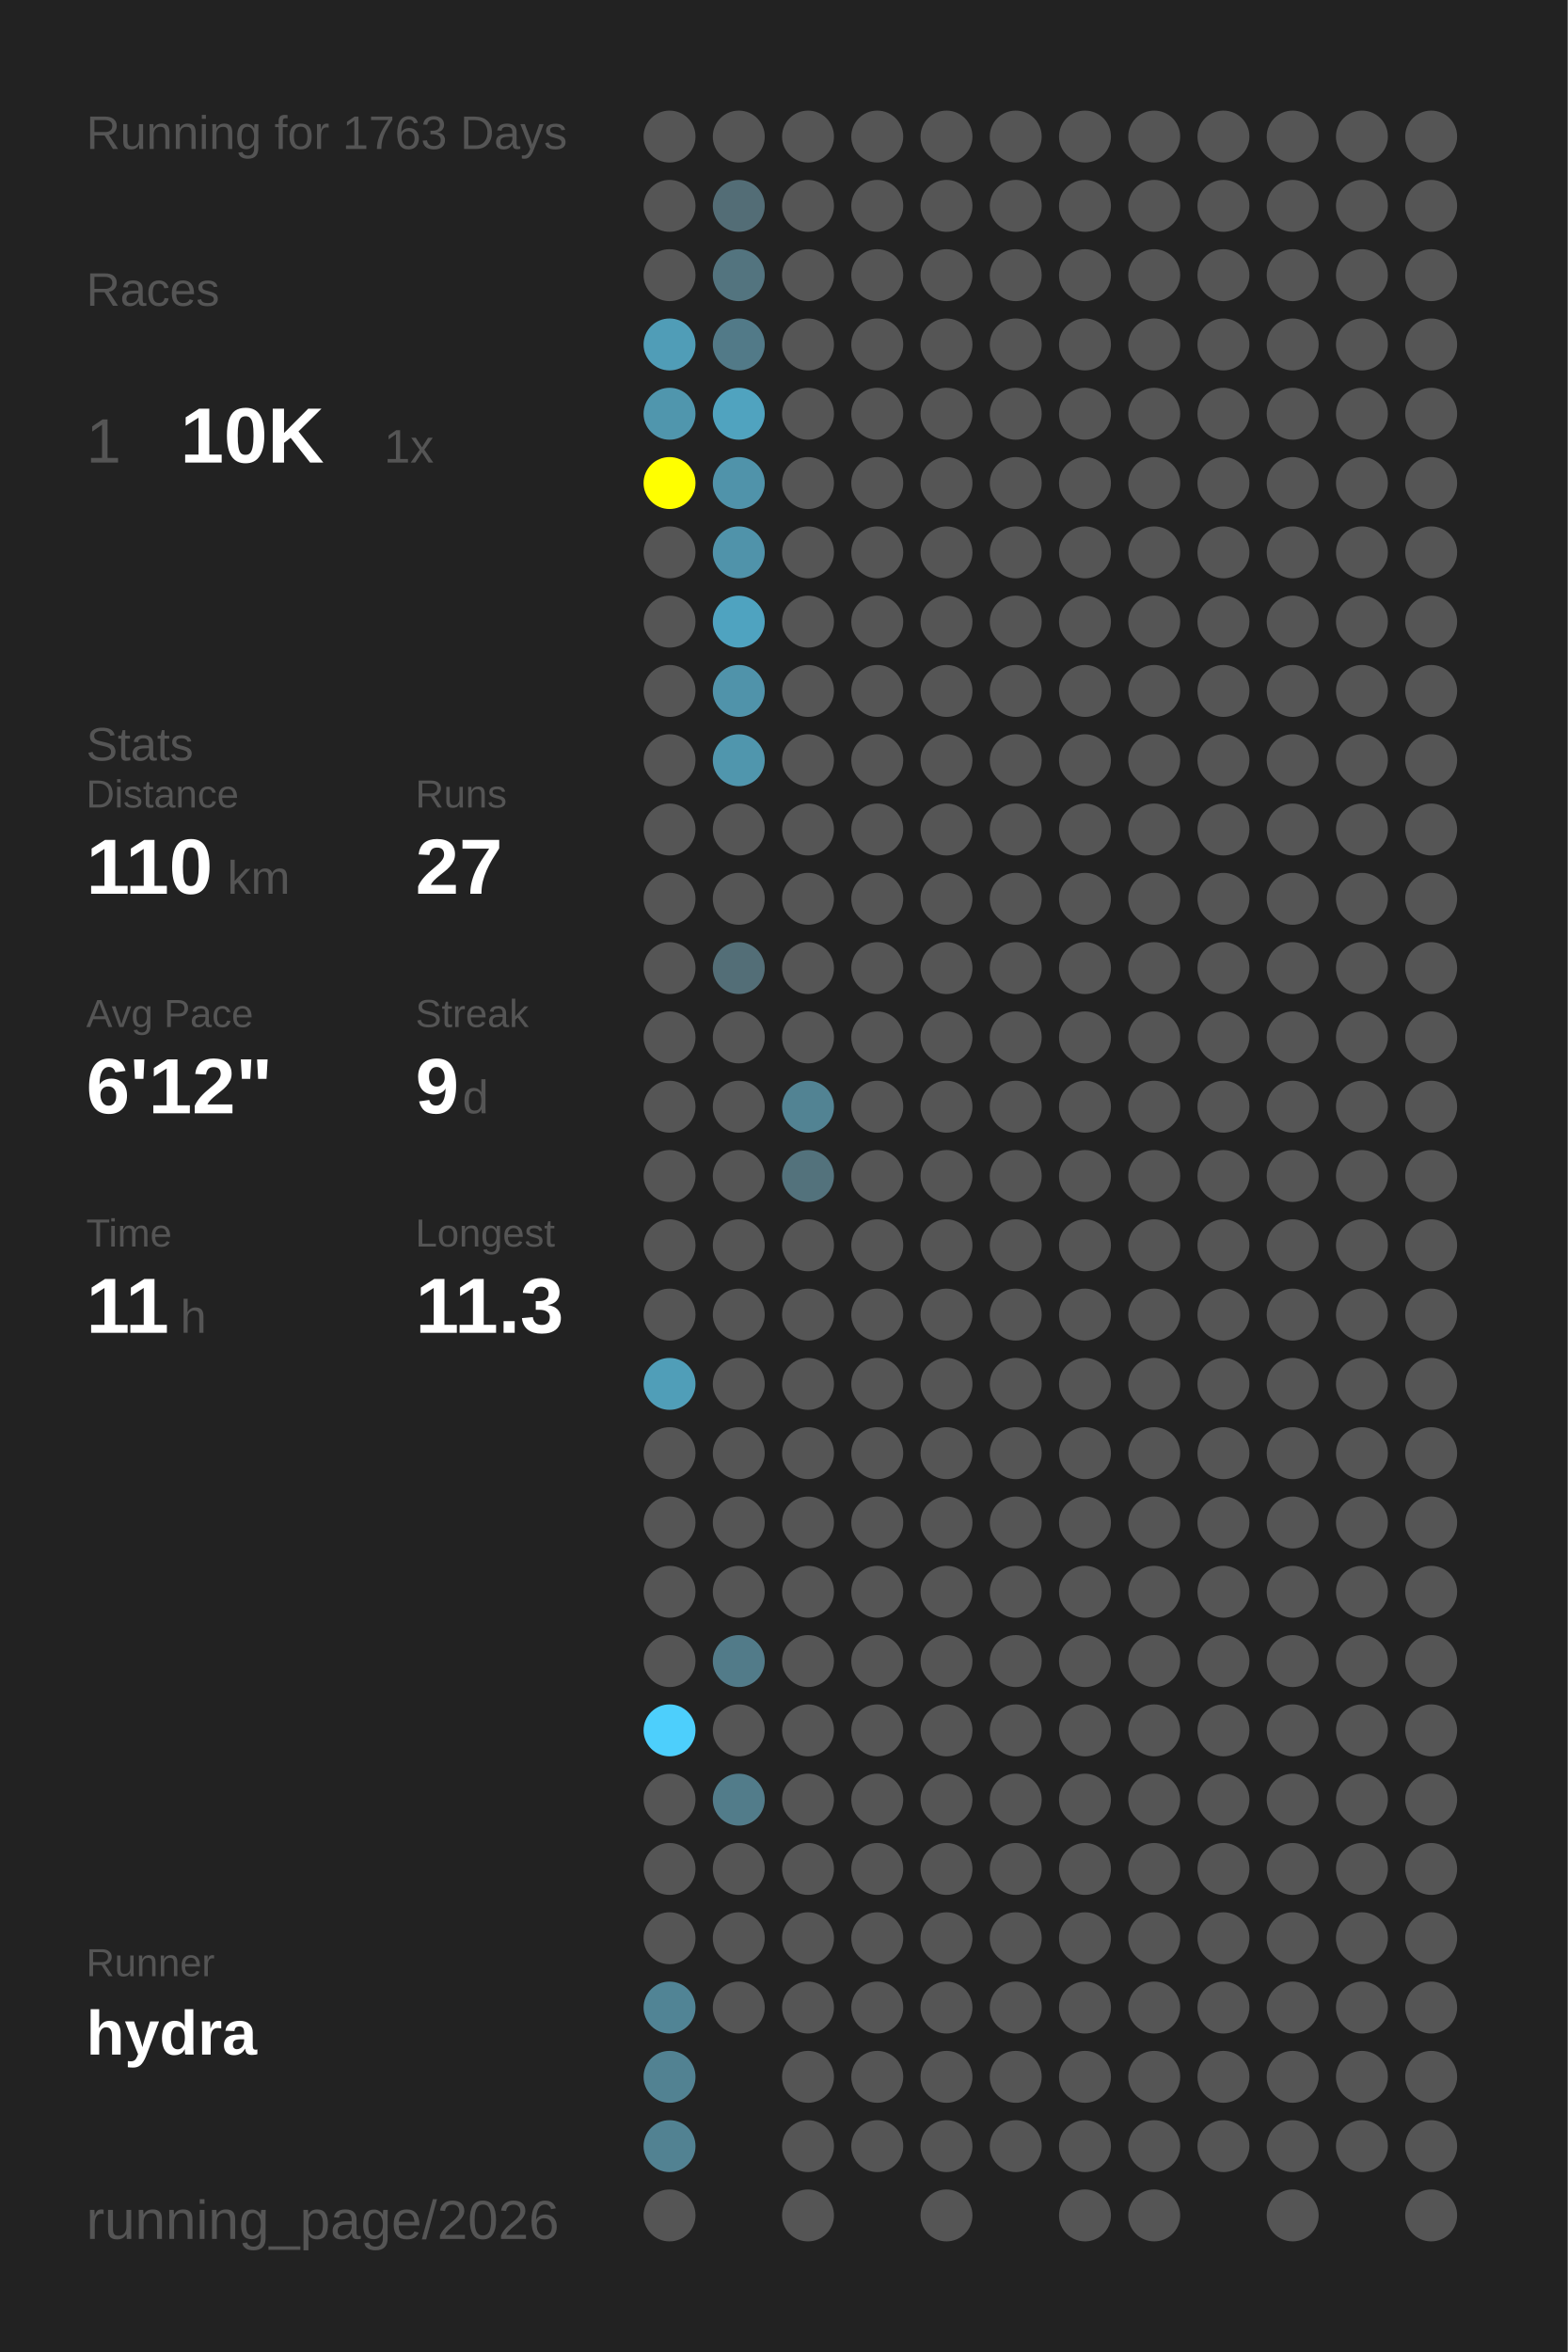
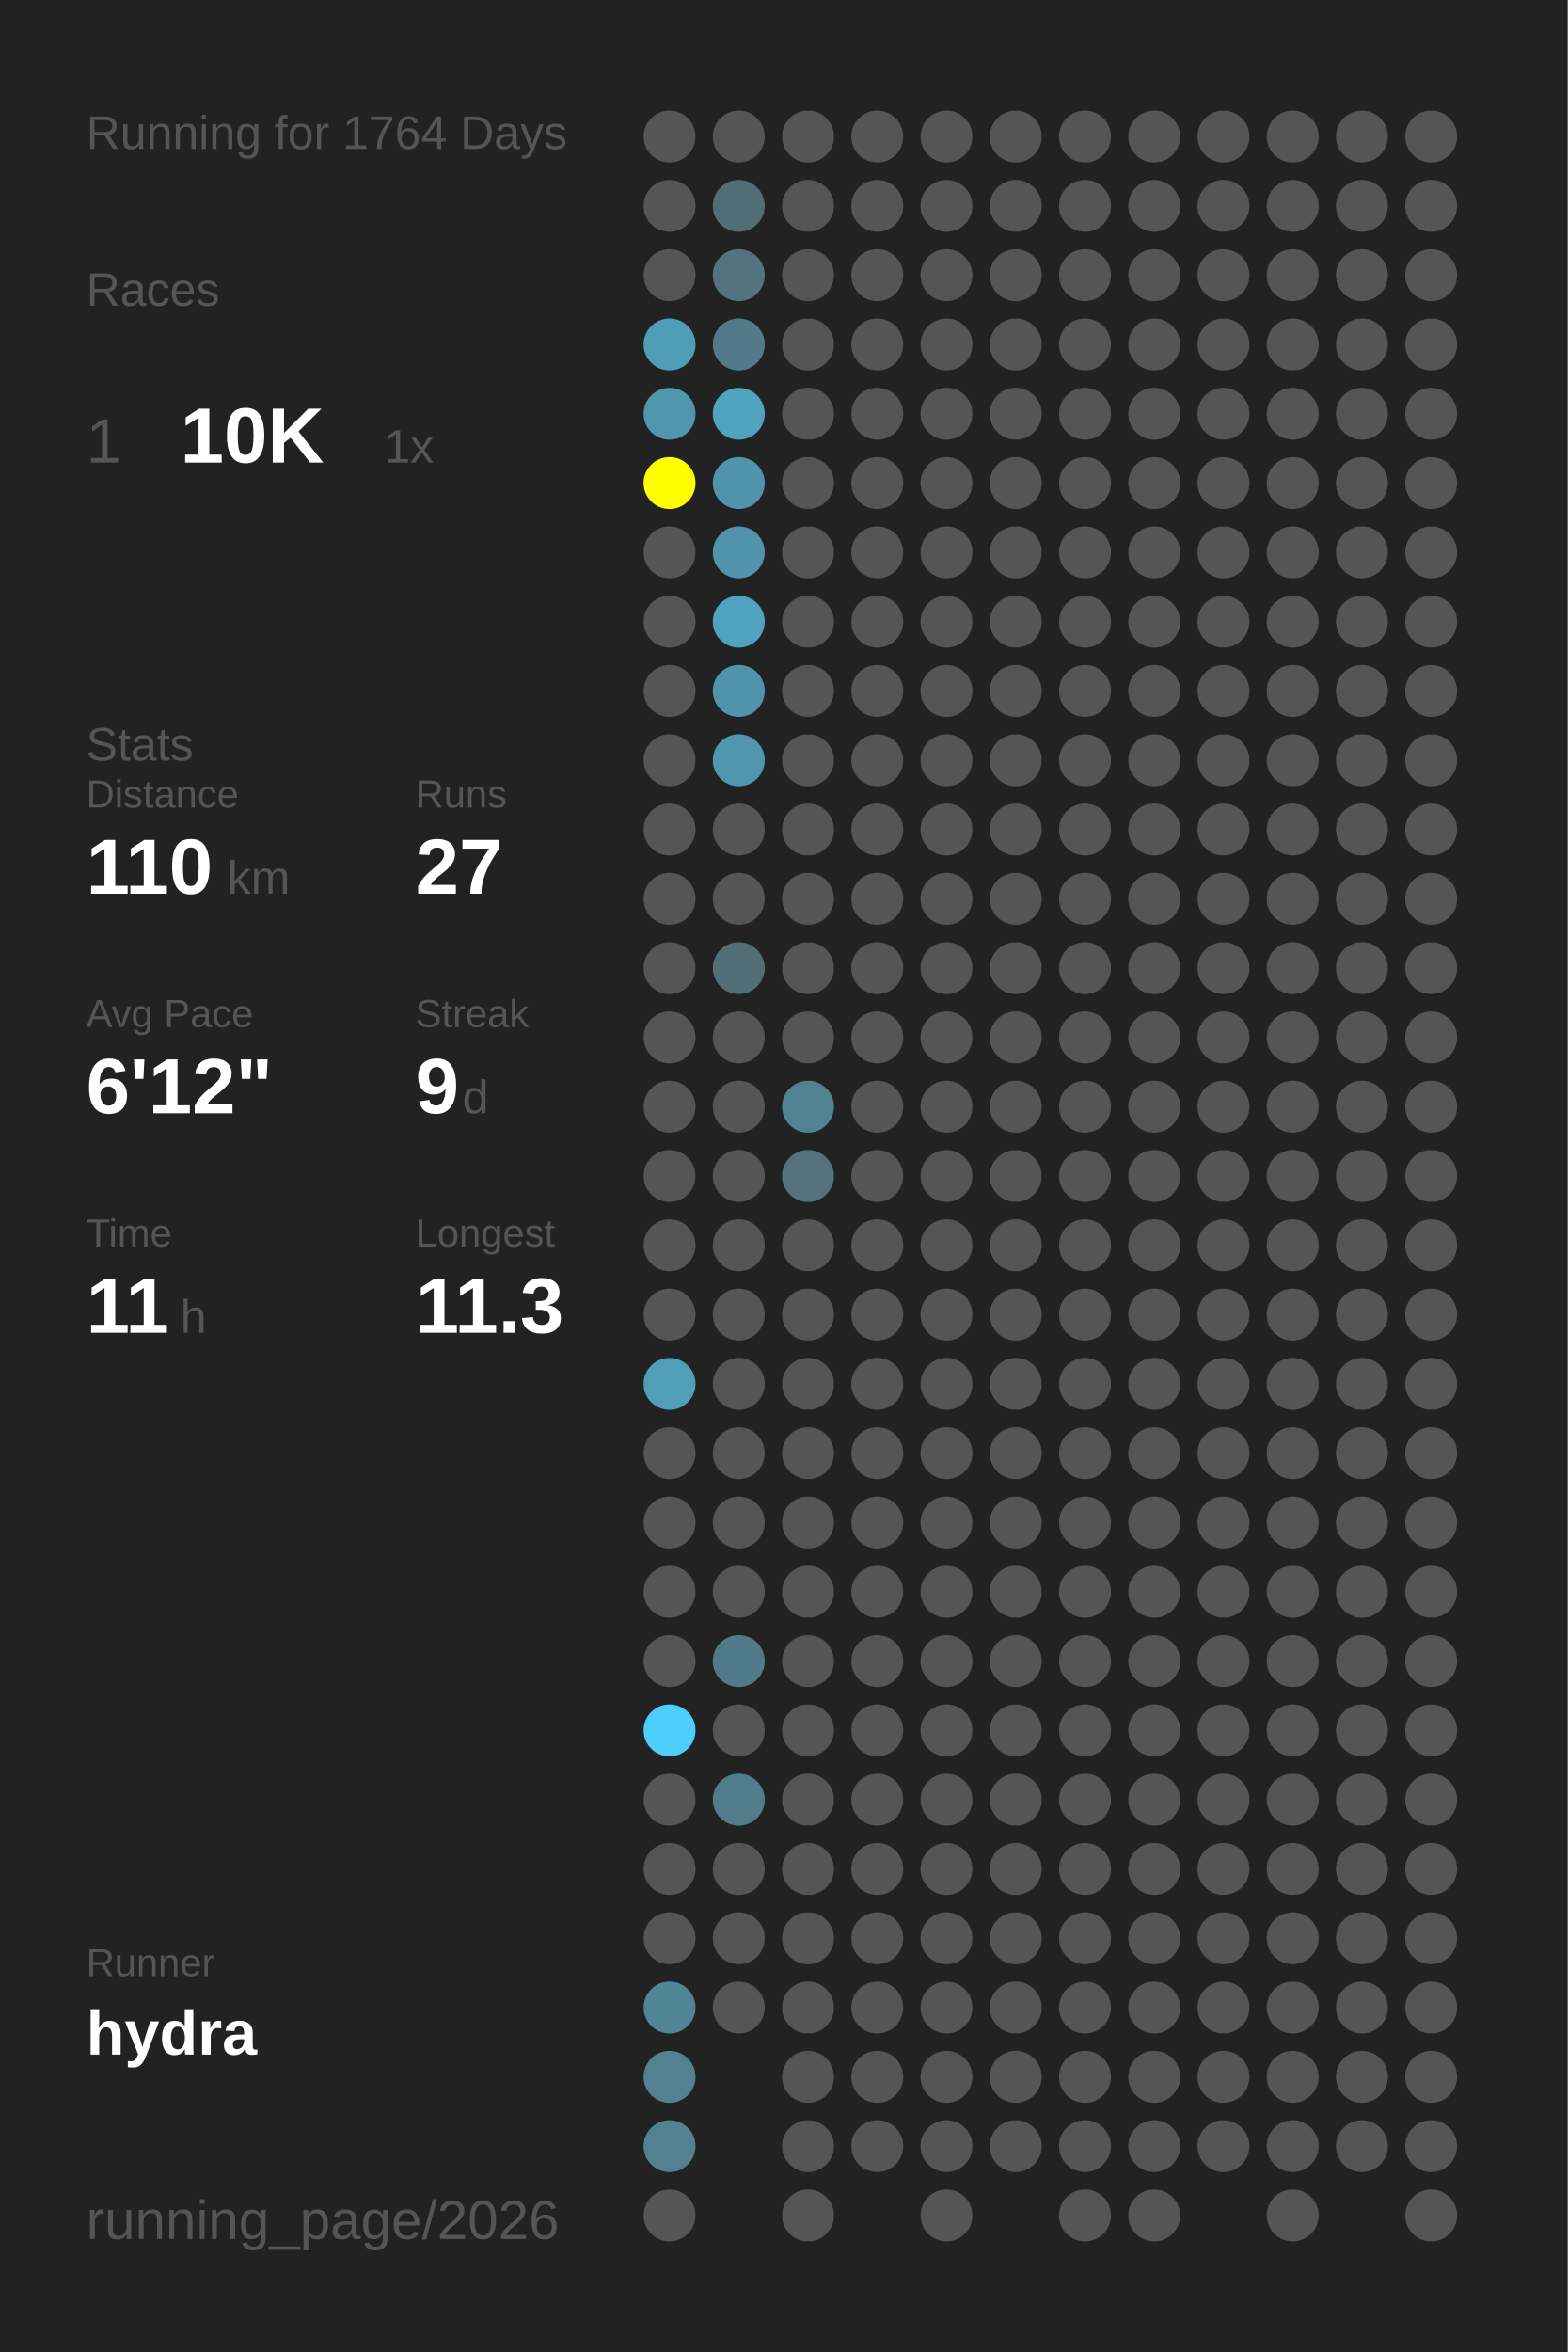
<svg xmlns="http://www.w3.org/2000/svg" baseProfile="full" height="300mm" version="1.1" viewBox="0,0,200,300" width="200mm">
  <defs />
  <rect fill="#222222" height="300" width="200" x="0" y="0" />
-   <text fill="#555555" style="font-size:6px; font-family:Arial;" x="11" y="19">Running for 1763 Days</text>
+   <text fill="#555555" style="font-size:6px; font-family:Arial;" x="11" y="19">Running for 1764 Days</text>
  <text fill="#555555" style="font-size:6px; font-family:Arial;" x="11" y="39">Races</text>
  <text fill="#555555" style="font-size:8px; font-family:Arial;" x="11" y="59">1</text>
  <text fill="#FFFFFF" style="font-size:10px; font-family:Arial; font-weight:bold;" x="23" y="59">10K</text>
  <text fill="#555555" style="font-size:6px; font-family:Arial;" x="49" y="59">1x</text>
  <text fill="#555555" style="font-size:6px; font-family:Arial;" x="11" y="97">Stats</text>
  <text fill="#555555" style="font-size:5px; font-family:Arial;" x="11" y="103">Distance</text>
  <text fill="#FFFFFF" style="font-size:10px; font-family:Arial; font-weight:bold;" x="11" y="114">110</text>
  <text fill="#555555" style="font-size:6px; font-family:Arial;" x="29" y="114">km</text>
  <text fill="#555555" style="font-size:5px; font-family:Arial;" x="53" y="103">Runs</text>
  <text fill="#FFFFFF" style="font-size:10px; font-family:Arial; font-weight:bold;" x="53" y="114">27</text>
  <text fill="#555555" style="font-size:5px; font-family:Arial;" x="11" y="131">Avg Pace</text>
  <text fill="#FFFFFF" style="font-size:10px; font-family:Arial; font-weight:bold;" x="11" y="142">6'12"</text>
  <text fill="#555555" style="font-size:5px; font-family:Arial;" x="53" y="131">Streak</text>
  <text fill="#FFFFFF" style="font-size:10px; font-family:Arial; font-weight:bold;" x="53" y="142">9</text>
  <text fill="#555555" style="font-size:6px; font-family:Arial;" x="59" y="142">d</text>
  <text fill="#555555" style="font-size:5px; font-family:Arial;" x="11" y="159">Time</text>
  <text fill="#FFFFFF" style="font-size:10px; font-family:Arial; font-weight:bold;" x="11" y="170">11</text>
  <text fill="#555555" style="font-size:6px; font-family:Arial;" x="23" y="170">h</text>
  <text fill="#555555" style="font-size:5px; font-family:Arial;" x="53" y="159">Longest</text>
  <text fill="#FFFFFF" style="font-size:10px; font-family:Arial; font-weight:bold;" x="53" y="170">11.3</text>
  <text fill="#555555" style="font-size:5px; font-family:Arial;" x="11" y="252.065">Runner</text>
  <text fill="#FFFFFF" style="font-size:8px; font-family:Arial; font-weight:bold;" x="11" y="262.065">hydra</text>
  <text fill="#555555" style="font-size:7px; font-family:Arial;" x="11" y="285.581">running_page/2026</text>
  <circle cx="85.417" cy="17.419" fill="#555555" r="3.312" />
  <circle cx="85.417" cy="26.258" fill="#555555" r="3.312" />
  <circle cx="85.417" cy="35.097" fill="#555555" r="3.312" />
  <circle cx="85.417" cy="43.935" fill="#509db7" r="3.312" />
  <circle cx="85.417" cy="52.774" fill="#5096ad" r="3.312" />
  <circle cx="85.417" cy="61.613" fill="#FFFF00" r="3.312" />
  <circle cx="85.417" cy="70.452" fill="#555555" r="3.312" />
  <circle cx="85.417" cy="79.29" fill="#555555" r="3.312" />
  <circle cx="85.417" cy="88.129" fill="#555555" r="3.312" />
  <circle cx="85.417" cy="96.968" fill="#555555" r="3.312" />
  <circle cx="85.417" cy="105.806" fill="#555555" r="3.312" />
  <circle cx="85.417" cy="114.645" fill="#555555" r="3.312" />
  <circle cx="85.417" cy="123.484" fill="#555555" r="3.312" />
  <circle cx="85.417" cy="132.323" fill="#555555" r="3.312" />
  <circle cx="85.417" cy="141.161" fill="#555555" r="3.312" />
  <circle cx="85.417" cy="150" fill="#555555" r="3.312" />
  <circle cx="85.417" cy="158.839" fill="#555555" r="3.312" />
  <circle cx="85.417" cy="167.677" fill="#555555" r="3.312" />
  <circle cx="85.417" cy="176.516" fill="#509eb8" r="3.312" />
  <circle cx="85.417" cy="185.355" fill="#555555" r="3.312" />
  <circle cx="85.417" cy="194.194" fill="#555555" r="3.312" />
  <circle cx="85.417" cy="203.032" fill="#555555" r="3.312" />
  <circle cx="85.417" cy="211.871" fill="#555555" r="3.312" />
  <circle cx="85.417" cy="220.71" fill="#4dcffc" r="3.312" />
  <circle cx="85.417" cy="229.548" fill="#555555" r="3.312" />
  <circle cx="85.417" cy="238.387" fill="#555555" r="3.312" />
  <circle cx="85.417" cy="247.226" fill="#555555" r="3.312" />
  <circle cx="85.417" cy="256.065" fill="#518495" r="3.312" />
  <circle cx="85.417" cy="264.903" fill="#528292" r="3.312" />
  <circle cx="85.417" cy="273.742" fill="#528292" r="3.312" />
  <circle cx="85.417" cy="282.581" fill="#555555" r="3.312" />
  <circle cx="94.25" cy="17.419" fill="#555555" r="3.312" />
  <circle cx="94.25" cy="26.258" fill="#536d76" r="3.312" />
  <circle cx="94.25" cy="35.097" fill="#53747f" r="3.312" />
  <circle cx="94.25" cy="43.935" fill="#527a88" r="3.312" />
  <circle cx="94.25" cy="52.774" fill="#50a3bf" r="3.312" />
  <circle cx="94.25" cy="61.613" fill="#5093aa" r="3.312" />
  <circle cx="94.25" cy="70.452" fill="#5093aa" r="3.312" />
  <circle cx="94.25" cy="79.29" fill="#4fa3c0" r="3.312" />
  <circle cx="94.25" cy="88.129" fill="#5093aa" r="3.312" />
  <circle cx="94.25" cy="96.968" fill="#5096ad" r="3.312" />
  <circle cx="94.25" cy="105.806" fill="#555555" r="3.312" />
  <circle cx="94.25" cy="114.645" fill="#555555" r="3.312" />
  <circle cx="94.25" cy="123.484" fill="#536e77" r="3.312" />
  <circle cx="94.25" cy="132.323" fill="#555555" r="3.312" />
  <circle cx="94.25" cy="141.161" fill="#555555" r="3.312" />
  <circle cx="94.25" cy="150" fill="#555555" r="3.312" />
  <circle cx="94.25" cy="158.839" fill="#555555" r="3.312" />
  <circle cx="94.25" cy="167.677" fill="#555555" r="3.312" />
  <circle cx="94.25" cy="176.516" fill="#555555" r="3.312" />
  <circle cx="94.25" cy="185.355" fill="#555555" r="3.312" />
  <circle cx="94.25" cy="194.194" fill="#555555" r="3.312" />
  <circle cx="94.25" cy="203.032" fill="#555555" r="3.312" />
  <circle cx="94.25" cy="211.871" fill="#527b89" r="3.312" />
  <circle cx="94.25" cy="220.71" fill="#555555" r="3.312" />
  <circle cx="94.25" cy="229.548" fill="#527c8a" r="3.312" />
  <circle cx="94.25" cy="238.387" fill="#555555" r="3.312" />
  <circle cx="94.25" cy="247.226" fill="#555555" r="3.312" />
  <circle cx="94.25" cy="256.065" fill="#555555" r="3.312" />
  <circle cx="103.083" cy="17.419" fill="#555555" r="3.312" />
  <circle cx="103.083" cy="26.258" fill="#555555" r="3.312" />
  <circle cx="103.083" cy="35.097" fill="#555555" r="3.312" />
  <circle cx="103.083" cy="43.935" fill="#555555" r="3.312" />
  <circle cx="103.083" cy="52.774" fill="#555555" r="3.312" />
  <circle cx="103.083" cy="61.613" fill="#555555" r="3.312" />
  <circle cx="103.083" cy="70.452" fill="#555555" r="3.312" />
  <circle cx="103.083" cy="79.29" fill="#555555" r="3.312" />
  <circle cx="103.083" cy="88.129" fill="#555555" r="3.312" />
  <circle cx="103.083" cy="96.968" fill="#555555" r="3.312" />
  <circle cx="103.083" cy="105.806" fill="#555555" r="3.312" />
  <circle cx="103.083" cy="114.645" fill="#555555" r="3.312" />
  <circle cx="103.083" cy="123.484" fill="#555555" r="3.312" />
  <circle cx="103.083" cy="132.323" fill="#555555" r="3.312" />
  <circle cx="103.083" cy="141.161" fill="#528393" r="3.312" />
  <circle cx="103.083" cy="150" fill="#53727c" r="3.312" />
  <circle cx="103.083" cy="158.839" fill="#555555" r="3.312" />
  <circle cx="103.083" cy="167.677" fill="#555555" r="3.312" />
  <circle cx="103.083" cy="176.516" fill="#555555" r="3.312" />
  <circle cx="103.083" cy="185.355" fill="#555555" r="3.312" />
  <circle cx="103.083" cy="194.194" fill="#555555" r="3.312" />
  <circle cx="103.083" cy="203.032" fill="#555555" r="3.312" />
  <circle cx="103.083" cy="211.871" fill="#555555" r="3.312" />
  <circle cx="103.083" cy="220.71" fill="#555555" r="3.312" />
  <circle cx="103.083" cy="229.548" fill="#555555" r="3.312" />
  <circle cx="103.083" cy="238.387" fill="#555555" r="3.312" />
  <circle cx="103.083" cy="247.226" fill="#555555" r="3.312" />
  <circle cx="103.083" cy="256.065" fill="#555555" r="3.312" />
  <circle cx="103.083" cy="264.903" fill="#555555" r="3.312" />
  <circle cx="103.083" cy="273.742" fill="#555555" r="3.312" />
  <circle cx="103.083" cy="282.581" fill="#555555" r="3.312" />
  <circle cx="111.917" cy="17.419" fill="#555555" r="3.312" />
  <circle cx="111.917" cy="26.258" fill="#555555" r="3.312" />
  <circle cx="111.917" cy="35.097" fill="#555555" r="3.312" />
  <circle cx="111.917" cy="43.935" fill="#555555" r="3.312" />
  <circle cx="111.917" cy="52.774" fill="#555555" r="3.312" />
  <circle cx="111.917" cy="61.613" fill="#555555" r="3.312" />
  <circle cx="111.917" cy="70.452" fill="#555555" r="3.312" />
  <circle cx="111.917" cy="79.29" fill="#555555" r="3.312" />
  <circle cx="111.917" cy="88.129" fill="#555555" r="3.312" />
  <circle cx="111.917" cy="96.968" fill="#555555" r="3.312" />
  <circle cx="111.917" cy="105.806" fill="#555555" r="3.312" />
  <circle cx="111.917" cy="114.645" fill="#555555" r="3.312" />
  <circle cx="111.917" cy="123.484" fill="#555555" r="3.312" />
  <circle cx="111.917" cy="132.323" fill="#555555" r="3.312" />
  <circle cx="111.917" cy="141.161" fill="#555555" r="3.312" />
  <circle cx="111.917" cy="150" fill="#555555" r="3.312" />
  <circle cx="111.917" cy="158.839" fill="#555555" r="3.312" />
  <circle cx="111.917" cy="167.677" fill="#555555" r="3.312" />
  <circle cx="111.917" cy="176.516" fill="#555555" r="3.312" />
  <circle cx="111.917" cy="185.355" fill="#555555" r="3.312" />
  <circle cx="111.917" cy="194.194" fill="#555555" r="3.312" />
  <circle cx="111.917" cy="203.032" fill="#555555" r="3.312" />
  <circle cx="111.917" cy="211.871" fill="#555555" r="3.312" />
  <circle cx="111.917" cy="220.71" fill="#555555" r="3.312" />
  <circle cx="111.917" cy="229.548" fill="#555555" r="3.312" />
  <circle cx="111.917" cy="238.387" fill="#555555" r="3.312" />
  <circle cx="111.917" cy="247.226" fill="#555555" r="3.312" />
  <circle cx="111.917" cy="256.065" fill="#555555" r="3.312" />
  <circle cx="111.917" cy="264.903" fill="#555555" r="3.312" />
  <circle cx="111.917" cy="273.742" fill="#555555" r="3.312" />
  <circle cx="120.75" cy="17.419" fill="#555555" r="3.312" />
  <circle cx="120.75" cy="26.258" fill="#555555" r="3.312" />
  <circle cx="120.75" cy="35.097" fill="#555555" r="3.312" />
  <circle cx="120.75" cy="43.935" fill="#555555" r="3.312" />
  <circle cx="120.75" cy="52.774" fill="#555555" r="3.312" />
  <circle cx="120.75" cy="61.613" fill="#555555" r="3.312" />
  <circle cx="120.75" cy="70.452" fill="#555555" r="3.312" />
  <circle cx="120.75" cy="79.29" fill="#555555" r="3.312" />
  <circle cx="120.75" cy="88.129" fill="#555555" r="3.312" />
  <circle cx="120.75" cy="96.968" fill="#555555" r="3.312" />
  <circle cx="120.75" cy="105.806" fill="#555555" r="3.312" />
  <circle cx="120.75" cy="114.645" fill="#555555" r="3.312" />
  <circle cx="120.75" cy="123.484" fill="#555555" r="3.312" />
  <circle cx="120.75" cy="132.323" fill="#555555" r="3.312" />
  <circle cx="120.75" cy="141.161" fill="#555555" r="3.312" />
  <circle cx="120.75" cy="150" fill="#555555" r="3.312" />
  <circle cx="120.75" cy="158.839" fill="#555555" r="3.312" />
  <circle cx="120.75" cy="167.677" fill="#555555" r="3.312" />
  <circle cx="120.75" cy="176.516" fill="#555555" r="3.312" />
  <circle cx="120.75" cy="185.355" fill="#555555" r="3.312" />
  <circle cx="120.75" cy="194.194" fill="#555555" r="3.312" />
  <circle cx="120.75" cy="203.032" fill="#555555" r="3.312" />
  <circle cx="120.75" cy="211.871" fill="#555555" r="3.312" />
  <circle cx="120.75" cy="220.71" fill="#555555" r="3.312" />
  <circle cx="120.75" cy="229.548" fill="#555555" r="3.312" />
  <circle cx="120.75" cy="238.387" fill="#555555" r="3.312" />
  <circle cx="120.75" cy="247.226" fill="#555555" r="3.312" />
  <circle cx="120.75" cy="256.065" fill="#555555" r="3.312" />
  <circle cx="120.75" cy="264.903" fill="#555555" r="3.312" />
  <circle cx="120.75" cy="273.742" fill="#555555" r="3.312" />
  <circle cx="120.75" cy="282.581" fill="#555555" r="3.312" />
  <circle cx="129.583" cy="17.419" fill="#555555" r="3.312" />
  <circle cx="129.583" cy="26.258" fill="#555555" r="3.312" />
  <circle cx="129.583" cy="35.097" fill="#555555" r="3.312" />
  <circle cx="129.583" cy="43.935" fill="#555555" r="3.312" />
  <circle cx="129.583" cy="52.774" fill="#555555" r="3.312" />
  <circle cx="129.583" cy="61.613" fill="#555555" r="3.312" />
  <circle cx="129.583" cy="70.452" fill="#555555" r="3.312" />
  <circle cx="129.583" cy="79.29" fill="#555555" r="3.312" />
  <circle cx="129.583" cy="88.129" fill="#555555" r="3.312" />
  <circle cx="129.583" cy="96.968" fill="#555555" r="3.312" />
  <circle cx="129.583" cy="105.806" fill="#555555" r="3.312" />
  <circle cx="129.583" cy="114.645" fill="#555555" r="3.312" />
  <circle cx="129.583" cy="123.484" fill="#555555" r="3.312" />
  <circle cx="129.583" cy="132.323" fill="#555555" r="3.312" />
  <circle cx="129.583" cy="141.161" fill="#555555" r="3.312" />
  <circle cx="129.583" cy="150" fill="#555555" r="3.312" />
  <circle cx="129.583" cy="158.839" fill="#555555" r="3.312" />
  <circle cx="129.583" cy="167.677" fill="#555555" r="3.312" />
  <circle cx="129.583" cy="176.516" fill="#555555" r="3.312" />
  <circle cx="129.583" cy="185.355" fill="#555555" r="3.312" />
  <circle cx="129.583" cy="194.194" fill="#555555" r="3.312" />
  <circle cx="129.583" cy="203.032" fill="#555555" r="3.312" />
  <circle cx="129.583" cy="211.871" fill="#555555" r="3.312" />
  <circle cx="129.583" cy="220.71" fill="#555555" r="3.312" />
  <circle cx="129.583" cy="229.548" fill="#555555" r="3.312" />
  <circle cx="129.583" cy="238.387" fill="#555555" r="3.312" />
  <circle cx="129.583" cy="247.226" fill="#555555" r="3.312" />
  <circle cx="129.583" cy="256.065" fill="#555555" r="3.312" />
  <circle cx="129.583" cy="264.903" fill="#555555" r="3.312" />
  <circle cx="129.583" cy="273.742" fill="#555555" r="3.312" />
  <circle cx="138.417" cy="17.419" fill="#555555" r="3.312" />
  <circle cx="138.417" cy="26.258" fill="#555555" r="3.312" />
  <circle cx="138.417" cy="35.097" fill="#555555" r="3.312" />
  <circle cx="138.417" cy="43.935" fill="#555555" r="3.312" />
  <circle cx="138.417" cy="52.774" fill="#555555" r="3.312" />
  <circle cx="138.417" cy="61.613" fill="#555555" r="3.312" />
  <circle cx="138.417" cy="70.452" fill="#555555" r="3.312" />
  <circle cx="138.417" cy="79.29" fill="#555555" r="3.312" />
  <circle cx="138.417" cy="88.129" fill="#555555" r="3.312" />
  <circle cx="138.417" cy="96.968" fill="#555555" r="3.312" />
  <circle cx="138.417" cy="105.806" fill="#555555" r="3.312" />
  <circle cx="138.417" cy="114.645" fill="#555555" r="3.312" />
  <circle cx="138.417" cy="123.484" fill="#555555" r="3.312" />
  <circle cx="138.417" cy="132.323" fill="#555555" r="3.312" />
  <circle cx="138.417" cy="141.161" fill="#555555" r="3.312" />
  <circle cx="138.417" cy="150" fill="#555555" r="3.312" />
  <circle cx="138.417" cy="158.839" fill="#555555" r="3.312" />
  <circle cx="138.417" cy="167.677" fill="#555555" r="3.312" />
  <circle cx="138.417" cy="176.516" fill="#555555" r="3.312" />
  <circle cx="138.417" cy="185.355" fill="#555555" r="3.312" />
  <circle cx="138.417" cy="194.194" fill="#555555" r="3.312" />
  <circle cx="138.417" cy="203.032" fill="#555555" r="3.312" />
  <circle cx="138.417" cy="211.871" fill="#555555" r="3.312" />
  <circle cx="138.417" cy="220.71" fill="#555555" r="3.312" />
  <circle cx="138.417" cy="229.548" fill="#555555" r="3.312" />
  <circle cx="138.417" cy="238.387" fill="#555555" r="3.312" />
  <circle cx="138.417" cy="247.226" fill="#555555" r="3.312" />
  <circle cx="138.417" cy="256.065" fill="#555555" r="3.312" />
  <circle cx="138.417" cy="264.903" fill="#555555" r="3.312" />
  <circle cx="138.417" cy="273.742" fill="#555555" r="3.312" />
  <circle cx="138.417" cy="282.581" fill="#555555" r="3.312" />
  <circle cx="147.25" cy="17.419" fill="#555555" r="3.312" />
  <circle cx="147.25" cy="26.258" fill="#555555" r="3.312" />
  <circle cx="147.25" cy="35.097" fill="#555555" r="3.312" />
  <circle cx="147.25" cy="43.935" fill="#555555" r="3.312" />
  <circle cx="147.25" cy="52.774" fill="#555555" r="3.312" />
  <circle cx="147.25" cy="61.613" fill="#555555" r="3.312" />
  <circle cx="147.25" cy="70.452" fill="#555555" r="3.312" />
  <circle cx="147.25" cy="79.29" fill="#555555" r="3.312" />
  <circle cx="147.25" cy="88.129" fill="#555555" r="3.312" />
  <circle cx="147.25" cy="96.968" fill="#555555" r="3.312" />
  <circle cx="147.25" cy="105.806" fill="#555555" r="3.312" />
  <circle cx="147.25" cy="114.645" fill="#555555" r="3.312" />
  <circle cx="147.25" cy="123.484" fill="#555555" r="3.312" />
  <circle cx="147.25" cy="132.323" fill="#555555" r="3.312" />
  <circle cx="147.25" cy="141.161" fill="#555555" r="3.312" />
  <circle cx="147.25" cy="150" fill="#555555" r="3.312" />
  <circle cx="147.25" cy="158.839" fill="#555555" r="3.312" />
  <circle cx="147.25" cy="167.677" fill="#555555" r="3.312" />
  <circle cx="147.25" cy="176.516" fill="#555555" r="3.312" />
  <circle cx="147.25" cy="185.355" fill="#555555" r="3.312" />
  <circle cx="147.25" cy="194.194" fill="#555555" r="3.312" />
  <circle cx="147.25" cy="203.032" fill="#555555" r="3.312" />
  <circle cx="147.25" cy="211.871" fill="#555555" r="3.312" />
  <circle cx="147.25" cy="220.71" fill="#555555" r="3.312" />
  <circle cx="147.25" cy="229.548" fill="#555555" r="3.312" />
  <circle cx="147.25" cy="238.387" fill="#555555" r="3.312" />
  <circle cx="147.25" cy="247.226" fill="#555555" r="3.312" />
  <circle cx="147.25" cy="256.065" fill="#555555" r="3.312" />
  <circle cx="147.25" cy="264.903" fill="#555555" r="3.312" />
  <circle cx="147.25" cy="273.742" fill="#555555" r="3.312" />
  <circle cx="147.25" cy="282.581" fill="#555555" r="3.312" />
  <circle cx="156.083" cy="17.419" fill="#555555" r="3.312" />
  <circle cx="156.083" cy="26.258" fill="#555555" r="3.312" />
  <circle cx="156.083" cy="35.097" fill="#555555" r="3.312" />
  <circle cx="156.083" cy="43.935" fill="#555555" r="3.312" />
  <circle cx="156.083" cy="52.774" fill="#555555" r="3.312" />
  <circle cx="156.083" cy="61.613" fill="#555555" r="3.312" />
  <circle cx="156.083" cy="70.452" fill="#555555" r="3.312" />
  <circle cx="156.083" cy="79.29" fill="#555555" r="3.312" />
  <circle cx="156.083" cy="88.129" fill="#555555" r="3.312" />
  <circle cx="156.083" cy="96.968" fill="#555555" r="3.312" />
  <circle cx="156.083" cy="105.806" fill="#555555" r="3.312" />
  <circle cx="156.083" cy="114.645" fill="#555555" r="3.312" />
  <circle cx="156.083" cy="123.484" fill="#555555" r="3.312" />
  <circle cx="156.083" cy="132.323" fill="#555555" r="3.312" />
  <circle cx="156.083" cy="141.161" fill="#555555" r="3.312" />
  <circle cx="156.083" cy="150" fill="#555555" r="3.312" />
  <circle cx="156.083" cy="158.839" fill="#555555" r="3.312" />
  <circle cx="156.083" cy="167.677" fill="#555555" r="3.312" />
  <circle cx="156.083" cy="176.516" fill="#555555" r="3.312" />
  <circle cx="156.083" cy="185.355" fill="#555555" r="3.312" />
  <circle cx="156.083" cy="194.194" fill="#555555" r="3.312" />
  <circle cx="156.083" cy="203.032" fill="#555555" r="3.312" />
  <circle cx="156.083" cy="211.871" fill="#555555" r="3.312" />
  <circle cx="156.083" cy="220.71" fill="#555555" r="3.312" />
  <circle cx="156.083" cy="229.548" fill="#555555" r="3.312" />
  <circle cx="156.083" cy="238.387" fill="#555555" r="3.312" />
  <circle cx="156.083" cy="247.226" fill="#555555" r="3.312" />
  <circle cx="156.083" cy="256.065" fill="#555555" r="3.312" />
  <circle cx="156.083" cy="264.903" fill="#555555" r="3.312" />
  <circle cx="156.083" cy="273.742" fill="#555555" r="3.312" />
  <circle cx="164.917" cy="17.419" fill="#555555" r="3.312" />
  <circle cx="164.917" cy="26.258" fill="#555555" r="3.312" />
  <circle cx="164.917" cy="35.097" fill="#555555" r="3.312" />
  <circle cx="164.917" cy="43.935" fill="#555555" r="3.312" />
  <circle cx="164.917" cy="52.774" fill="#555555" r="3.312" />
  <circle cx="164.917" cy="61.613" fill="#555555" r="3.312" />
  <circle cx="164.917" cy="70.452" fill="#555555" r="3.312" />
  <circle cx="164.917" cy="79.29" fill="#555555" r="3.312" />
  <circle cx="164.917" cy="88.129" fill="#555555" r="3.312" />
  <circle cx="164.917" cy="96.968" fill="#555555" r="3.312" />
  <circle cx="164.917" cy="105.806" fill="#555555" r="3.312" />
  <circle cx="164.917" cy="114.645" fill="#555555" r="3.312" />
  <circle cx="164.917" cy="123.484" fill="#555555" r="3.312" />
  <circle cx="164.917" cy="132.323" fill="#555555" r="3.312" />
  <circle cx="164.917" cy="141.161" fill="#555555" r="3.312" />
  <circle cx="164.917" cy="150" fill="#555555" r="3.312" />
  <circle cx="164.917" cy="158.839" fill="#555555" r="3.312" />
  <circle cx="164.917" cy="167.677" fill="#555555" r="3.312" />
  <circle cx="164.917" cy="176.516" fill="#555555" r="3.312" />
  <circle cx="164.917" cy="185.355" fill="#555555" r="3.312" />
  <circle cx="164.917" cy="194.194" fill="#555555" r="3.312" />
  <circle cx="164.917" cy="203.032" fill="#555555" r="3.312" />
  <circle cx="164.917" cy="211.871" fill="#555555" r="3.312" />
  <circle cx="164.917" cy="220.71" fill="#555555" r="3.312" />
  <circle cx="164.917" cy="229.548" fill="#555555" r="3.312" />
  <circle cx="164.917" cy="238.387" fill="#555555" r="3.312" />
  <circle cx="164.917" cy="247.226" fill="#555555" r="3.312" />
  <circle cx="164.917" cy="256.065" fill="#555555" r="3.312" />
  <circle cx="164.917" cy="264.903" fill="#555555" r="3.312" />
  <circle cx="164.917" cy="273.742" fill="#555555" r="3.312" />
  <circle cx="164.917" cy="282.581" fill="#555555" r="3.312" />
  <circle cx="173.75" cy="17.419" fill="#555555" r="3.312" />
  <circle cx="173.75" cy="26.258" fill="#555555" r="3.312" />
  <circle cx="173.75" cy="35.097" fill="#555555" r="3.312" />
  <circle cx="173.75" cy="43.935" fill="#555555" r="3.312" />
  <circle cx="173.75" cy="52.774" fill="#555555" r="3.312" />
  <circle cx="173.75" cy="61.613" fill="#555555" r="3.312" />
  <circle cx="173.75" cy="70.452" fill="#555555" r="3.312" />
  <circle cx="173.75" cy="79.29" fill="#555555" r="3.312" />
  <circle cx="173.75" cy="88.129" fill="#555555" r="3.312" />
  <circle cx="173.75" cy="96.968" fill="#555555" r="3.312" />
  <circle cx="173.75" cy="105.806" fill="#555555" r="3.312" />
  <circle cx="173.75" cy="114.645" fill="#555555" r="3.312" />
  <circle cx="173.75" cy="123.484" fill="#555555" r="3.312" />
  <circle cx="173.75" cy="132.323" fill="#555555" r="3.312" />
  <circle cx="173.75" cy="141.161" fill="#555555" r="3.312" />
  <circle cx="173.75" cy="150" fill="#555555" r="3.312" />
  <circle cx="173.75" cy="158.839" fill="#555555" r="3.312" />
  <circle cx="173.75" cy="167.677" fill="#555555" r="3.312" />
  <circle cx="173.75" cy="176.516" fill="#555555" r="3.312" />
  <circle cx="173.75" cy="185.355" fill="#555555" r="3.312" />
  <circle cx="173.75" cy="194.194" fill="#555555" r="3.312" />
  <circle cx="173.75" cy="203.032" fill="#555555" r="3.312" />
  <circle cx="173.75" cy="211.871" fill="#555555" r="3.312" />
  <circle cx="173.75" cy="220.71" fill="#555555" r="3.312" />
  <circle cx="173.75" cy="229.548" fill="#555555" r="3.312" />
  <circle cx="173.75" cy="238.387" fill="#555555" r="3.312" />
  <circle cx="173.75" cy="247.226" fill="#555555" r="3.312" />
  <circle cx="173.75" cy="256.065" fill="#555555" r="3.312" />
  <circle cx="173.75" cy="264.903" fill="#555555" r="3.312" />
  <circle cx="173.75" cy="273.742" fill="#555555" r="3.312" />
  <circle cx="182.583" cy="17.419" fill="#555555" r="3.312" />
  <circle cx="182.583" cy="26.258" fill="#555555" r="3.312" />
  <circle cx="182.583" cy="35.097" fill="#555555" r="3.312" />
  <circle cx="182.583" cy="43.935" fill="#555555" r="3.312" />
  <circle cx="182.583" cy="52.774" fill="#555555" r="3.312" />
  <circle cx="182.583" cy="61.613" fill="#555555" r="3.312" />
  <circle cx="182.583" cy="70.452" fill="#555555" r="3.312" />
  <circle cx="182.583" cy="79.29" fill="#555555" r="3.312" />
  <circle cx="182.583" cy="88.129" fill="#555555" r="3.312" />
  <circle cx="182.583" cy="96.968" fill="#555555" r="3.312" />
  <circle cx="182.583" cy="105.806" fill="#555555" r="3.312" />
  <circle cx="182.583" cy="114.645" fill="#555555" r="3.312" />
  <circle cx="182.583" cy="123.484" fill="#555555" r="3.312" />
  <circle cx="182.583" cy="132.323" fill="#555555" r="3.312" />
  <circle cx="182.583" cy="141.161" fill="#555555" r="3.312" />
  <circle cx="182.583" cy="150" fill="#555555" r="3.312" />
  <circle cx="182.583" cy="158.839" fill="#555555" r="3.312" />
  <circle cx="182.583" cy="167.677" fill="#555555" r="3.312" />
  <circle cx="182.583" cy="176.516" fill="#555555" r="3.312" />
  <circle cx="182.583" cy="185.355" fill="#555555" r="3.312" />
  <circle cx="182.583" cy="194.194" fill="#555555" r="3.312" />
  <circle cx="182.583" cy="203.032" fill="#555555" r="3.312" />
  <circle cx="182.583" cy="211.871" fill="#555555" r="3.312" />
  <circle cx="182.583" cy="220.71" fill="#555555" r="3.312" />
  <circle cx="182.583" cy="229.548" fill="#555555" r="3.312" />
  <circle cx="182.583" cy="238.387" fill="#555555" r="3.312" />
  <circle cx="182.583" cy="247.226" fill="#555555" r="3.312" />
  <circle cx="182.583" cy="256.065" fill="#555555" r="3.312" />
  <circle cx="182.583" cy="264.903" fill="#555555" r="3.312" />
  <circle cx="182.583" cy="273.742" fill="#555555" r="3.312" />
  <circle cx="182.583" cy="282.581" fill="#555555" r="3.312" />
</svg>
